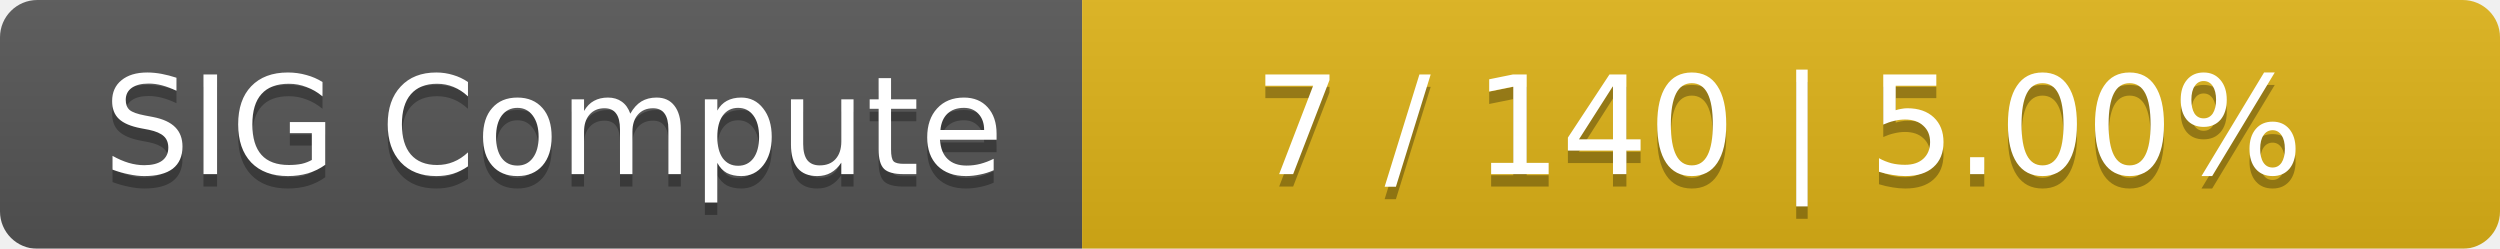
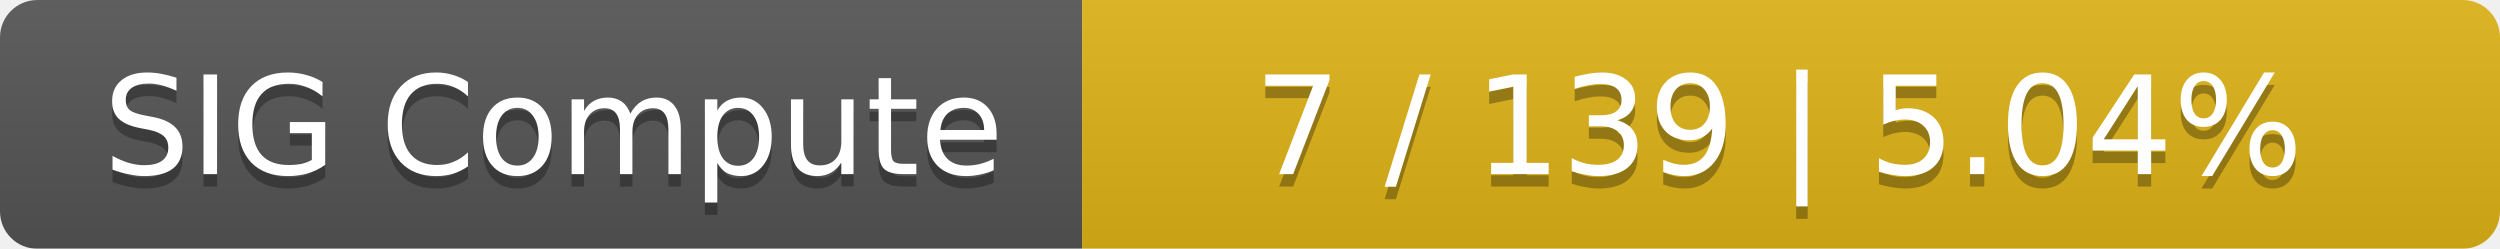
<svg xmlns="http://www.w3.org/2000/svg" width="201" height="20">
  <linearGradient id="smooth" x2="0" y2="100%">
    <stop offset="0" stop-color="#bbb" stop-opacity=".1" />
    <stop offset="1" stop-opacity=".1" />
  </linearGradient>
  <mask id="round">
    <rect width="201" height="20" rx="3" fill="#fff" />
  </mask>
  <g mask="url(#round)">
    <rect width="87" height="20" fill="#555" />
    <rect x="87" width="114" height="20" fill="#dfb317" />
    <rect width="201" height="20" fill="url(#smooth)" />
  </g>
  <g fill="#fff" text-anchor="middle" font-family="DejaVu Sans,Verdana,Geneva,sans-serif" font-size="11">
    <text x="44.5" y="15" fill="#010101" fill-opacity=".3">SIG Compute</text>
    <text x="44.5" y="14">SIG Compute</text>
-     <text x="143" y="15" fill="#010101" fill-opacity=".3">7 / 140    |    5.00%</text>
-     <text x="143" y="14">7 / 140    |    5.00%</text>
+     <text x="143" y="15" fill="#010101" fill-opacity=".3">7 / 139    |    5.04%</text>
+     <text x="143" y="14">7 / 139    |    5.04%</text>
  </g>
</svg>
